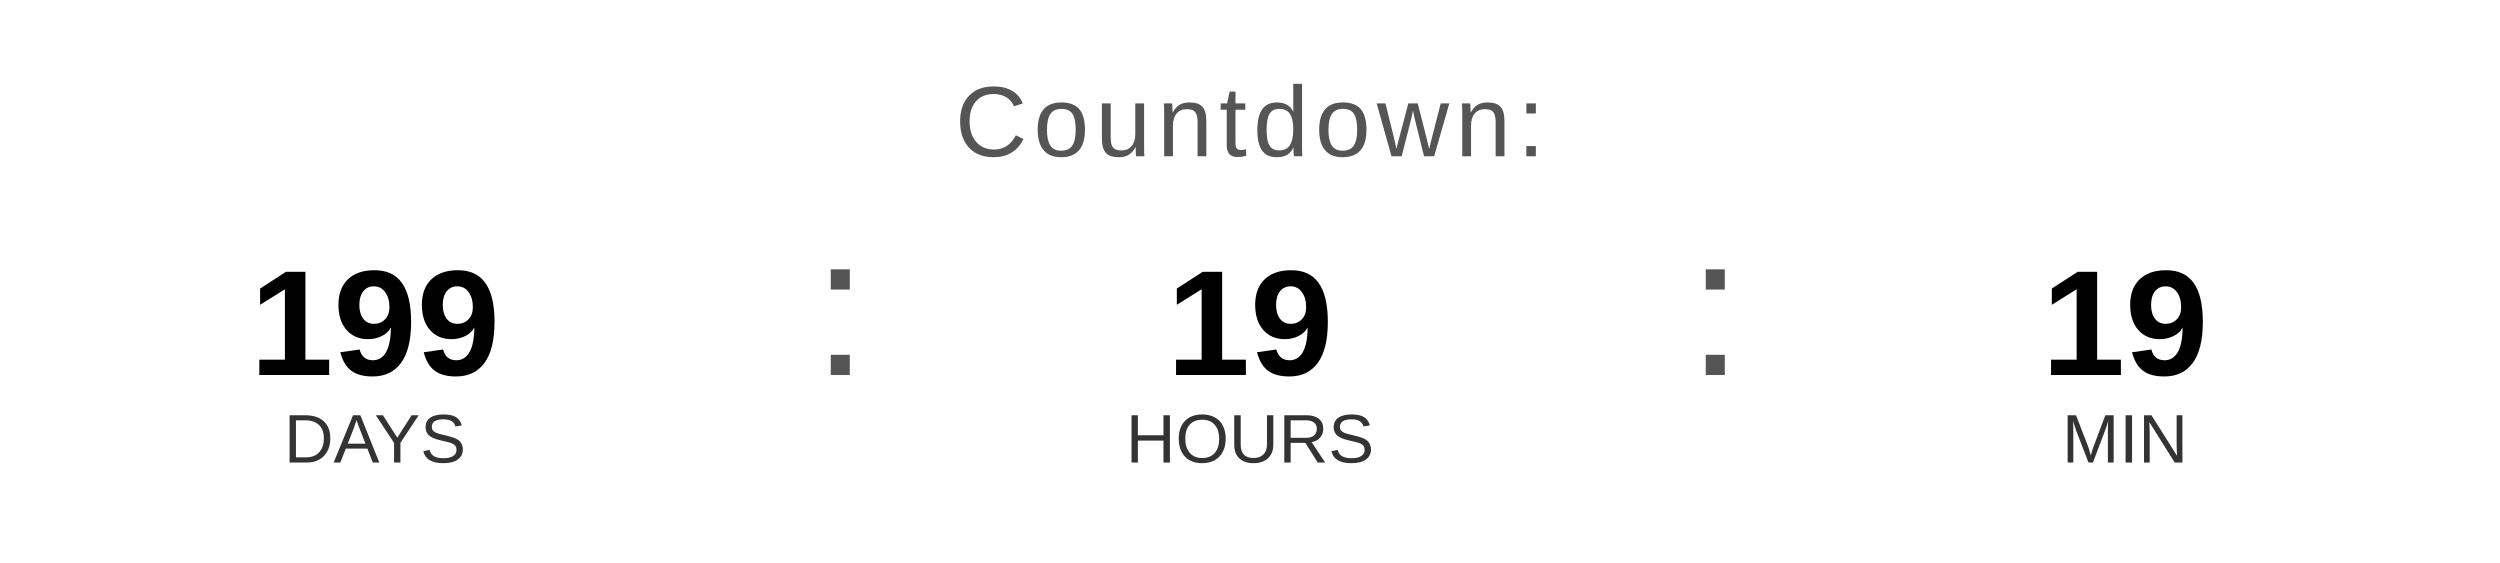
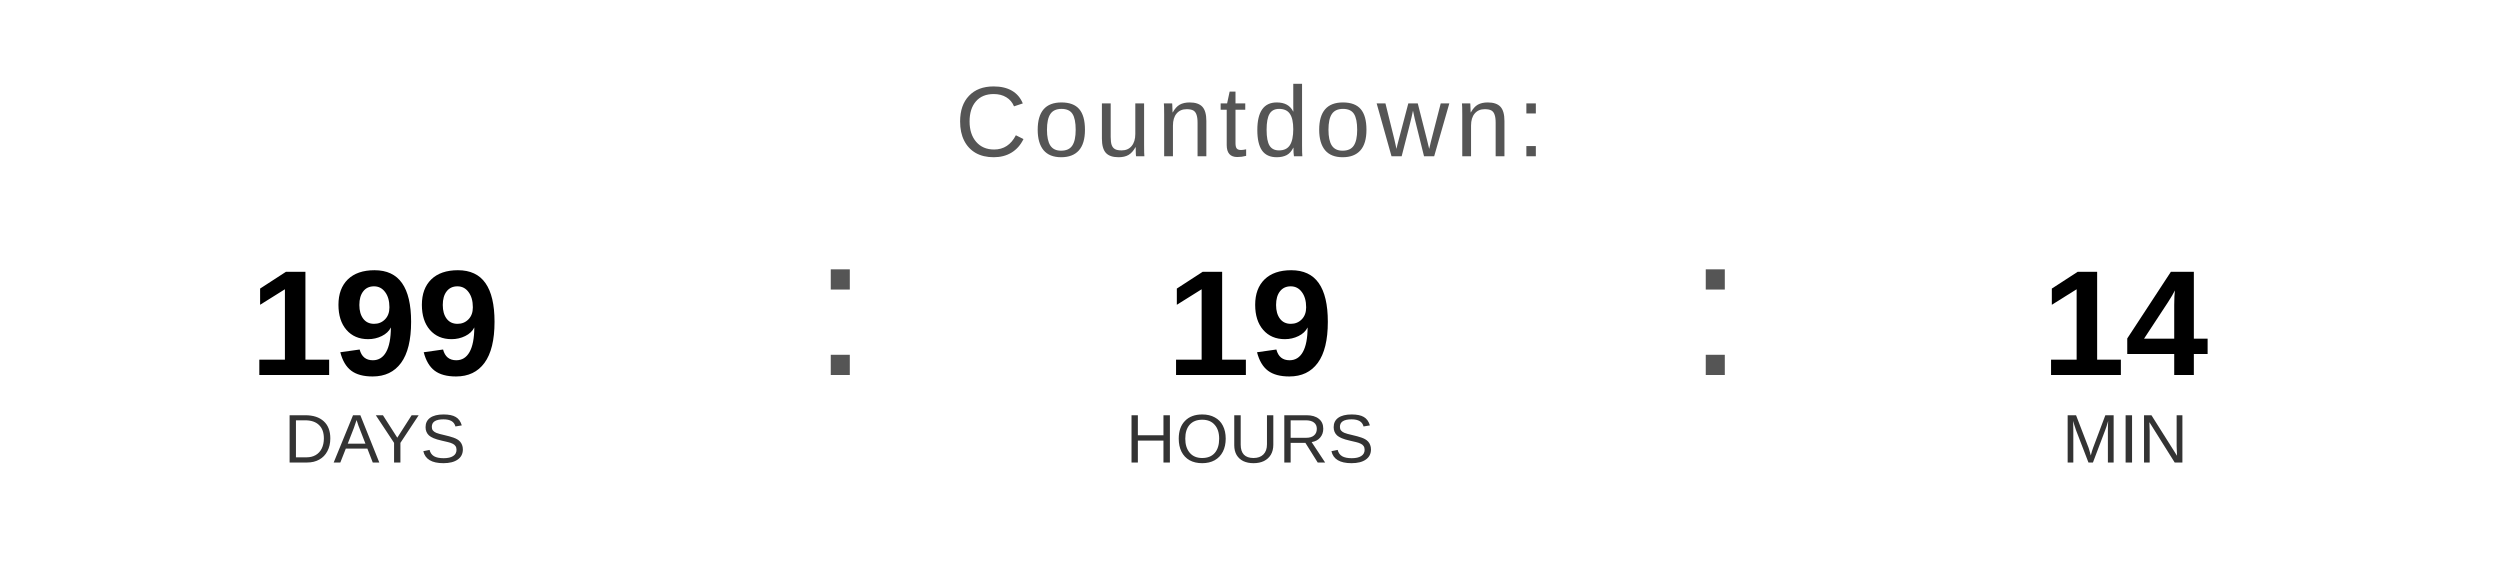
<svg xmlns="http://www.w3.org/2000/svg" width="400" height="90" viewBox="0 0 400 90">
  <text x="200" y="25" font-family="Arial, Helvetica, sans-serif" font-size="16" fill="#555555" text-anchor="middle" letter-spacing="1">
    Countdown:
  </text>
  <text x="60" y="60" font-family="Arial, Helvetica, sans-serif" font-size="24" font-weight="bold" fill="#000000" text-anchor="middle">199</text>
  <text x="60" y="74" font-family="Arial, Helvetica, sans-serif" font-size="11" fill="#333333" text-anchor="middle">DAYS</text>
  <text x="130" y="60" font-family="Arial, sans-serif" font-size="32" fill="#555555">:</text>
  <text x="200" y="60" font-family="Arial, Helvetica, sans-serif" font-size="24" font-weight="bold" fill="#000000" text-anchor="middle">19</text>
  <text x="200" y="74" font-family="Arial, Helvetica, sans-serif" font-size="11" fill="#333333" text-anchor="middle">HOURS</text>
  <text x="270" y="60" font-family="Arial, sans-serif" font-size="32" fill="#555555">:</text>
-   <text x="340" y="60" font-family="Arial, Helvetica, sans-serif" font-size="24" font-weight="bold" fill="#000000" text-anchor="middle">19</text>
+   <text x="340" y="60" font-family="Arial, Helvetica, sans-serif" font-size="24" font-weight="bold" fill="#000000" text-anchor="middle">14</text>
  <text x="340" y="74" font-family="Arial, Helvetica, sans-serif" font-size="11" fill="#333333" text-anchor="middle">MIN</text>
</svg>
